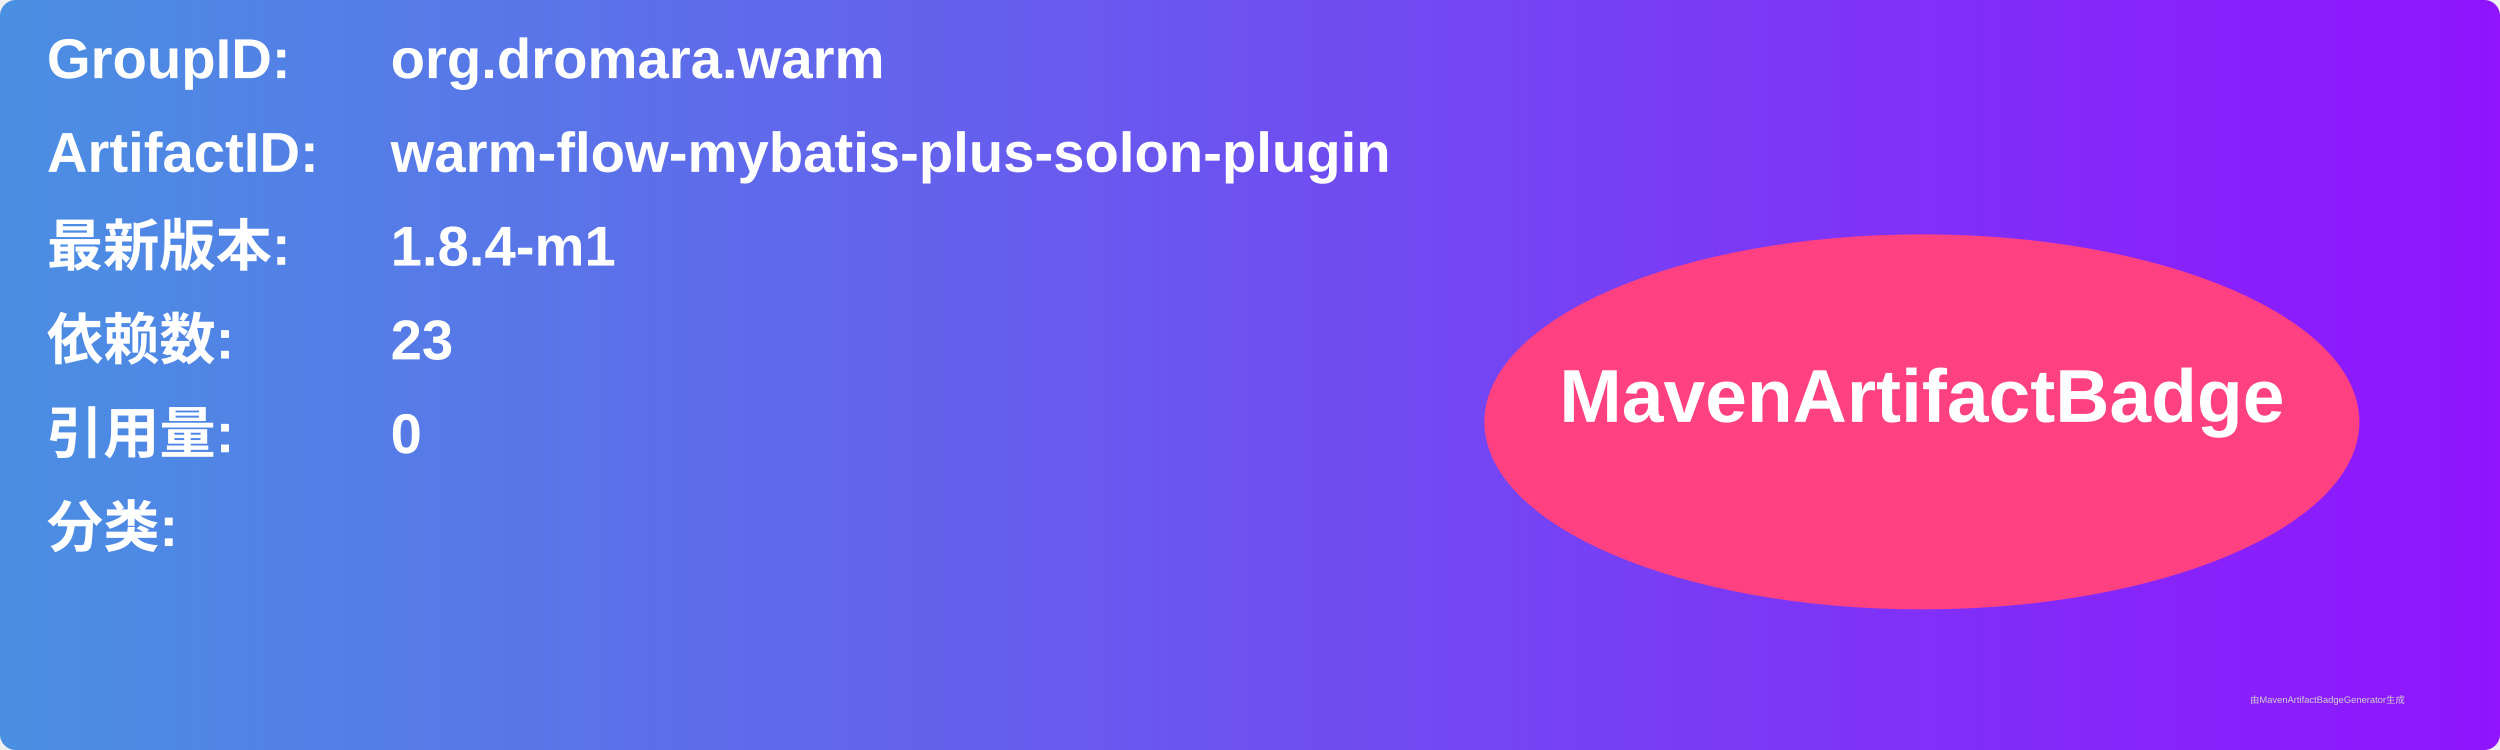
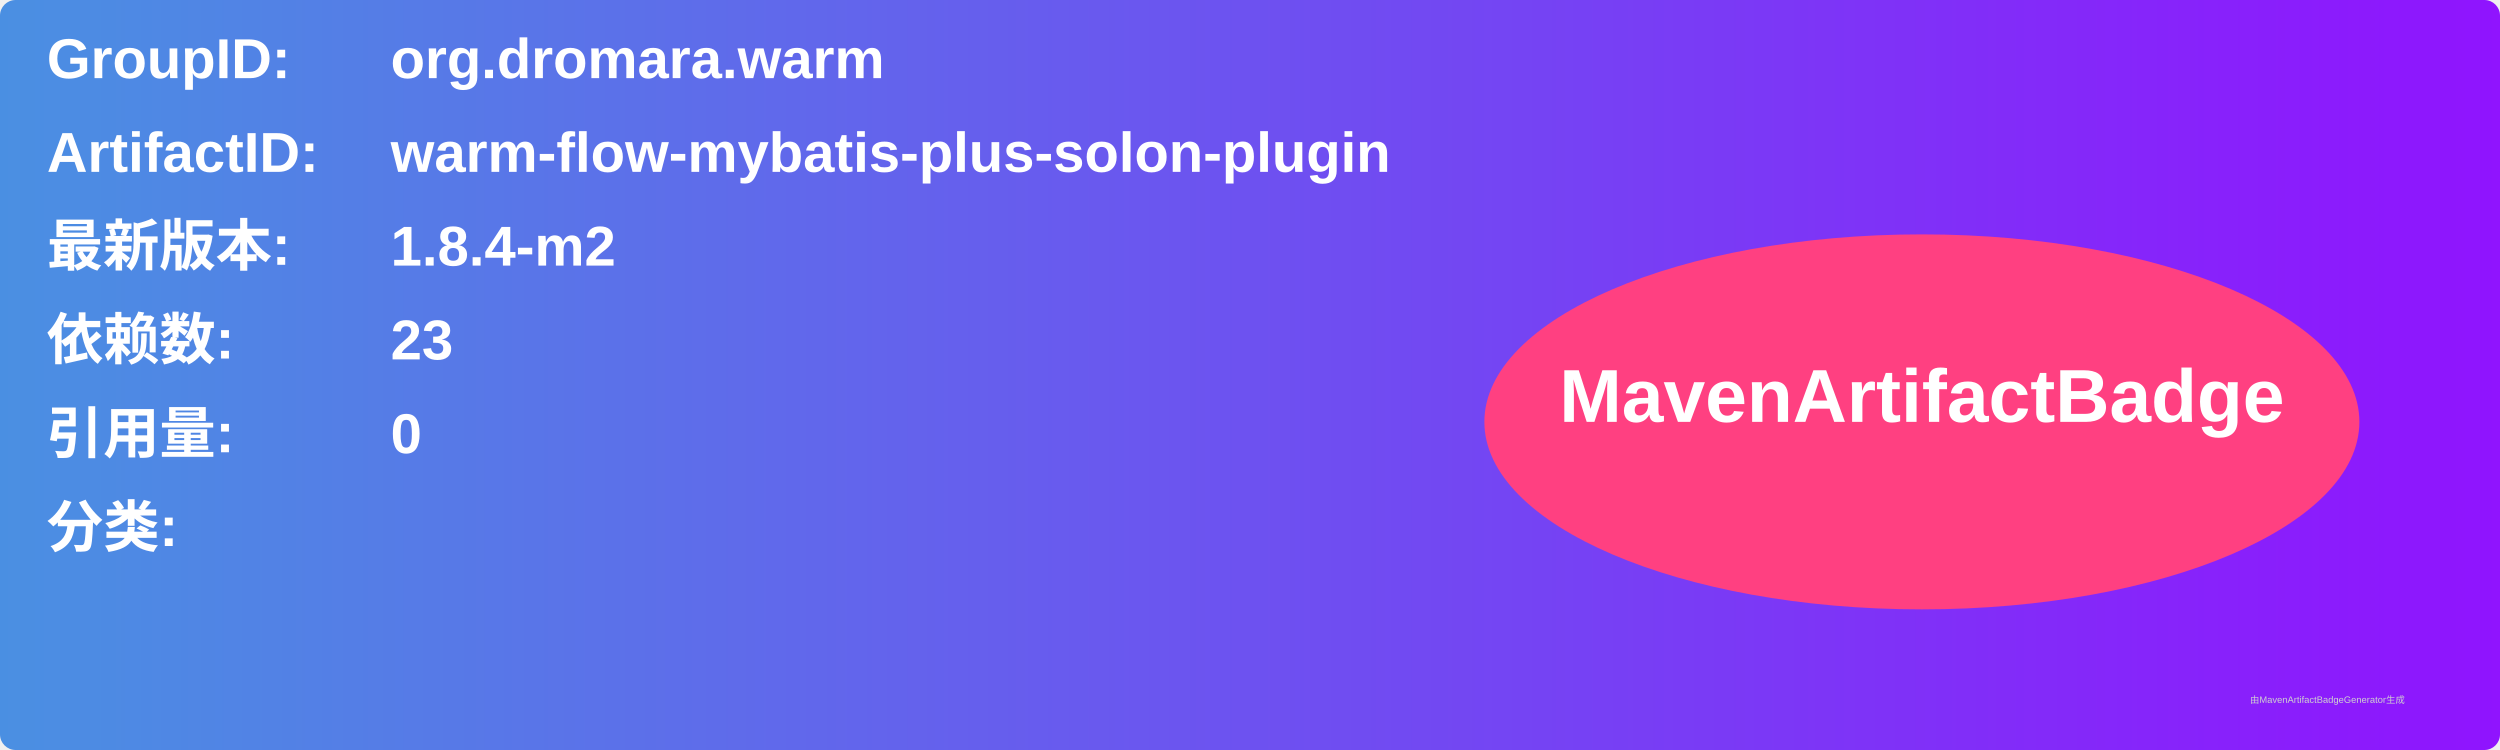
<svg xmlns="http://www.w3.org/2000/svg" width="800" height="240" viewBox="0 0 800 240">
  <linearGradient id="grad" x1="0%" y1="0%" x2="100%" y2="0%">
    <stop offset="0%" stop-color="#4a90e2" />
    <stop offset="100%" stop-color="#9013fe" />
  </linearGradient>
  <rect width="100%" height="100%" rx="5" ry="5" fill="url(#grad)" />
  <g transform="translate(15, 15)">
    <text x="0" y="10" font-family="Arial" font-size="18" fill="white" font-weight="bold" width="260">GroupID:</text>
    <text x="110" y="10" font-family="Arial" font-size="18" fill="white" font-weight="bold" width="460">org.dromara.warm</text>
    <text x="0" y="40" font-family="Arial" font-size="18" fill="white" font-weight="bold" width="260">ArtifactID:</text>
    <text x="110" y="40" font-family="Arial" font-size="18" fill="white" font-weight="bold" width="460">warm-flow-mybatis-plus-solon-plugin</text>
    <text x="0" y="70" font-family="Arial" font-size="18" fill="white" font-weight="bold">最新版本:</text>
    <text x="110" y="70" font-family="Arial" font-size="18" fill="white" font-weight="bold">
-       <tspan font-weight="bold">1.8.4-m1</tspan>
+       <tspan font-weight="bold">1.8.4-m2</tspan>
    </text>
    <text x="0" y="100" font-family="Arial" font-size="18" fill="white" font-weight="bold">依赖数: </text>
    <text x="110" y="100" font-family="Arial" font-size="18" fill="white">
      <tspan font-weight="bold">23</tspan>
    </text>
    <text x="0" y="130" font-family="Arial" font-size="18" fill="white" font-weight="bold">引用量: </text>
    <text x="110" y="130" font-family="Arial" font-size="18" fill="white">
      <tspan font-weight="bold">0</tspan>
    </text>
    <text x="0" y="160" font-family="Arial" font-size="18" fill="white" font-weight="bold">分类:</text>
    <text x="10" y="190" font-family="Arial" font-size="10" fill="white">
      <tspan font-weight="bold" />
    </text>
    <ellipse cx="600" cy="120" rx="140" ry="60" fill="#ff4081" />
    <text x="600" y="120" text-anchor="middle" font-family="Arial" font-size="24" fill="white" font-weight="bold">MavenArtifactBadge</text>
  </g>
  <text x="720" y="225" font-family="Arial" font-size="3" fill="#d0d0d0">由MavenArtifactBadgeGenerator生成</text>
</svg>
